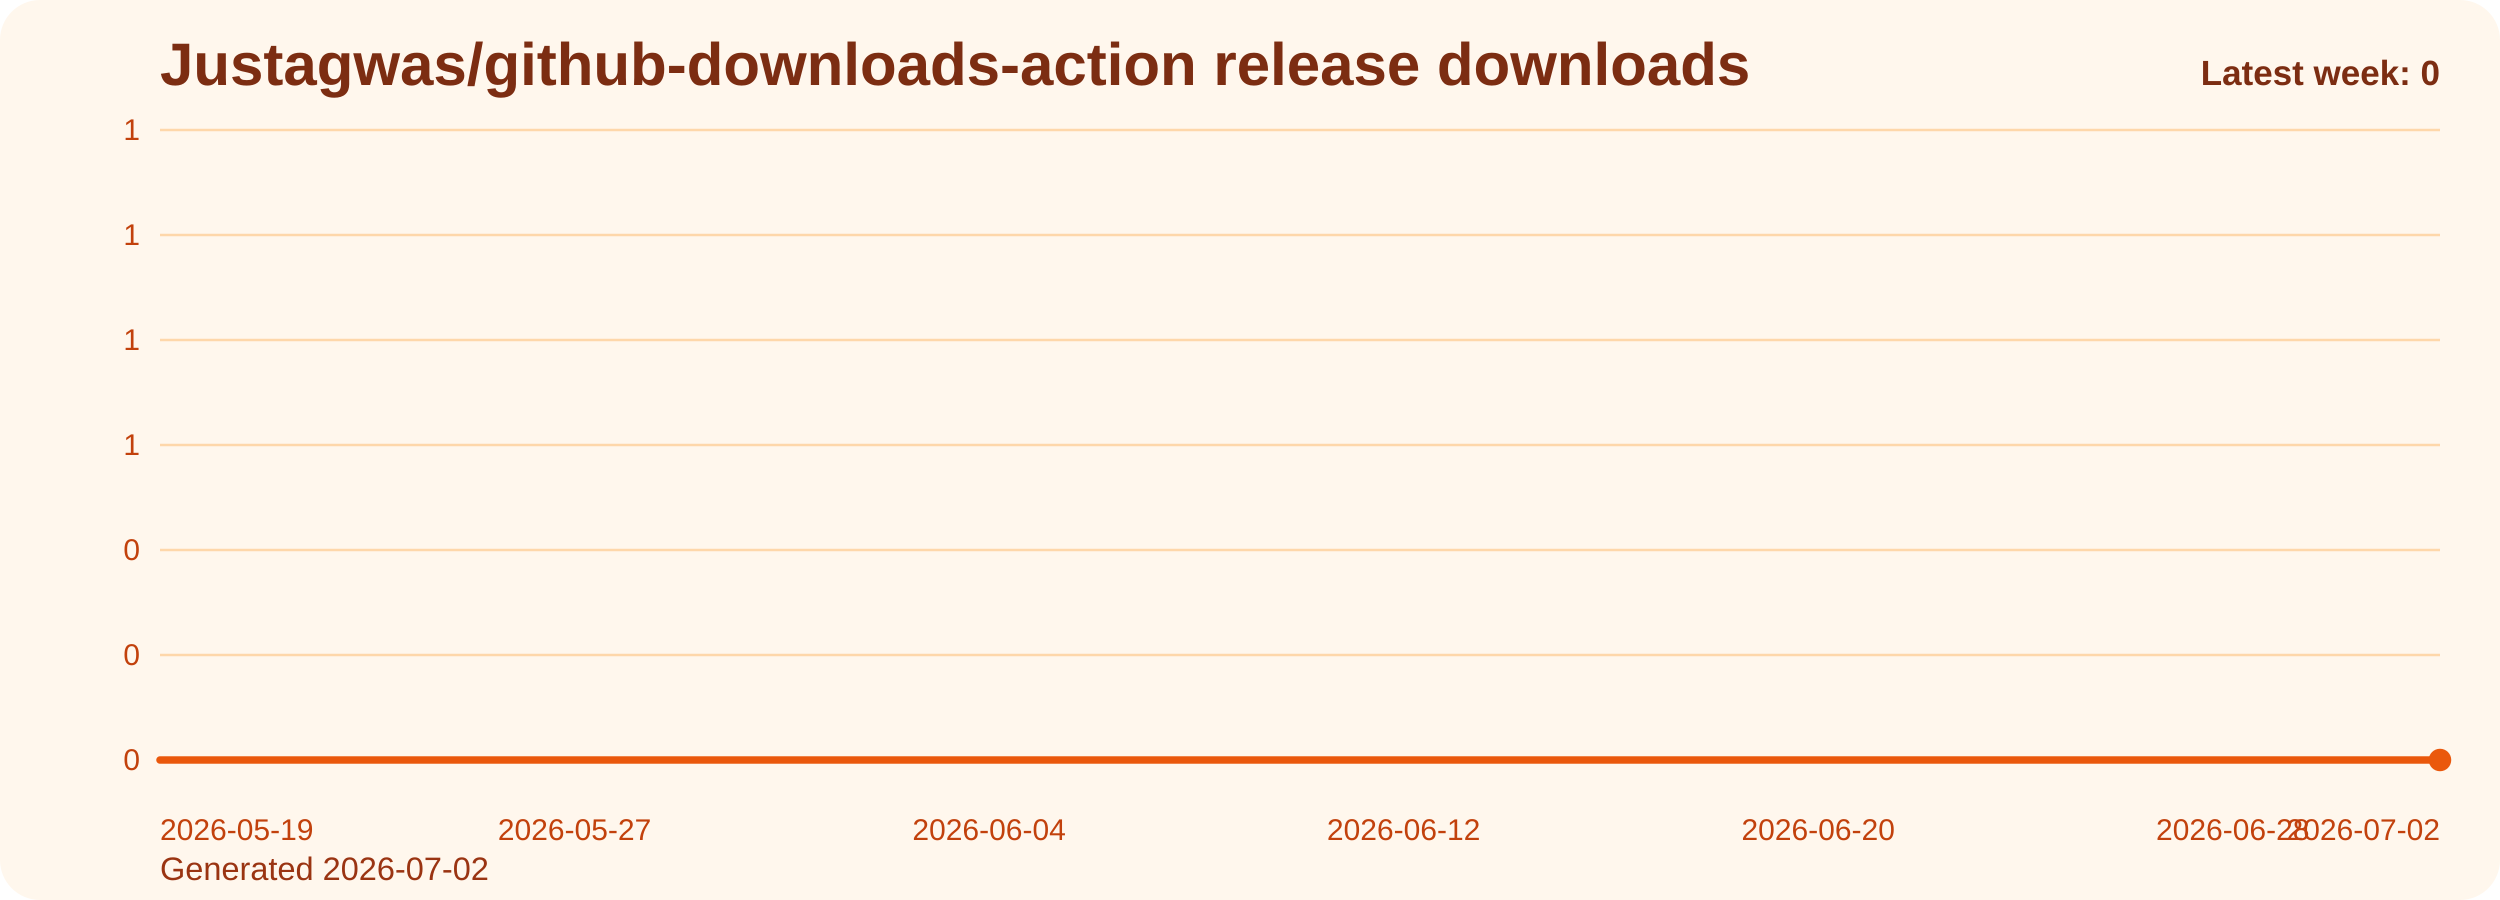
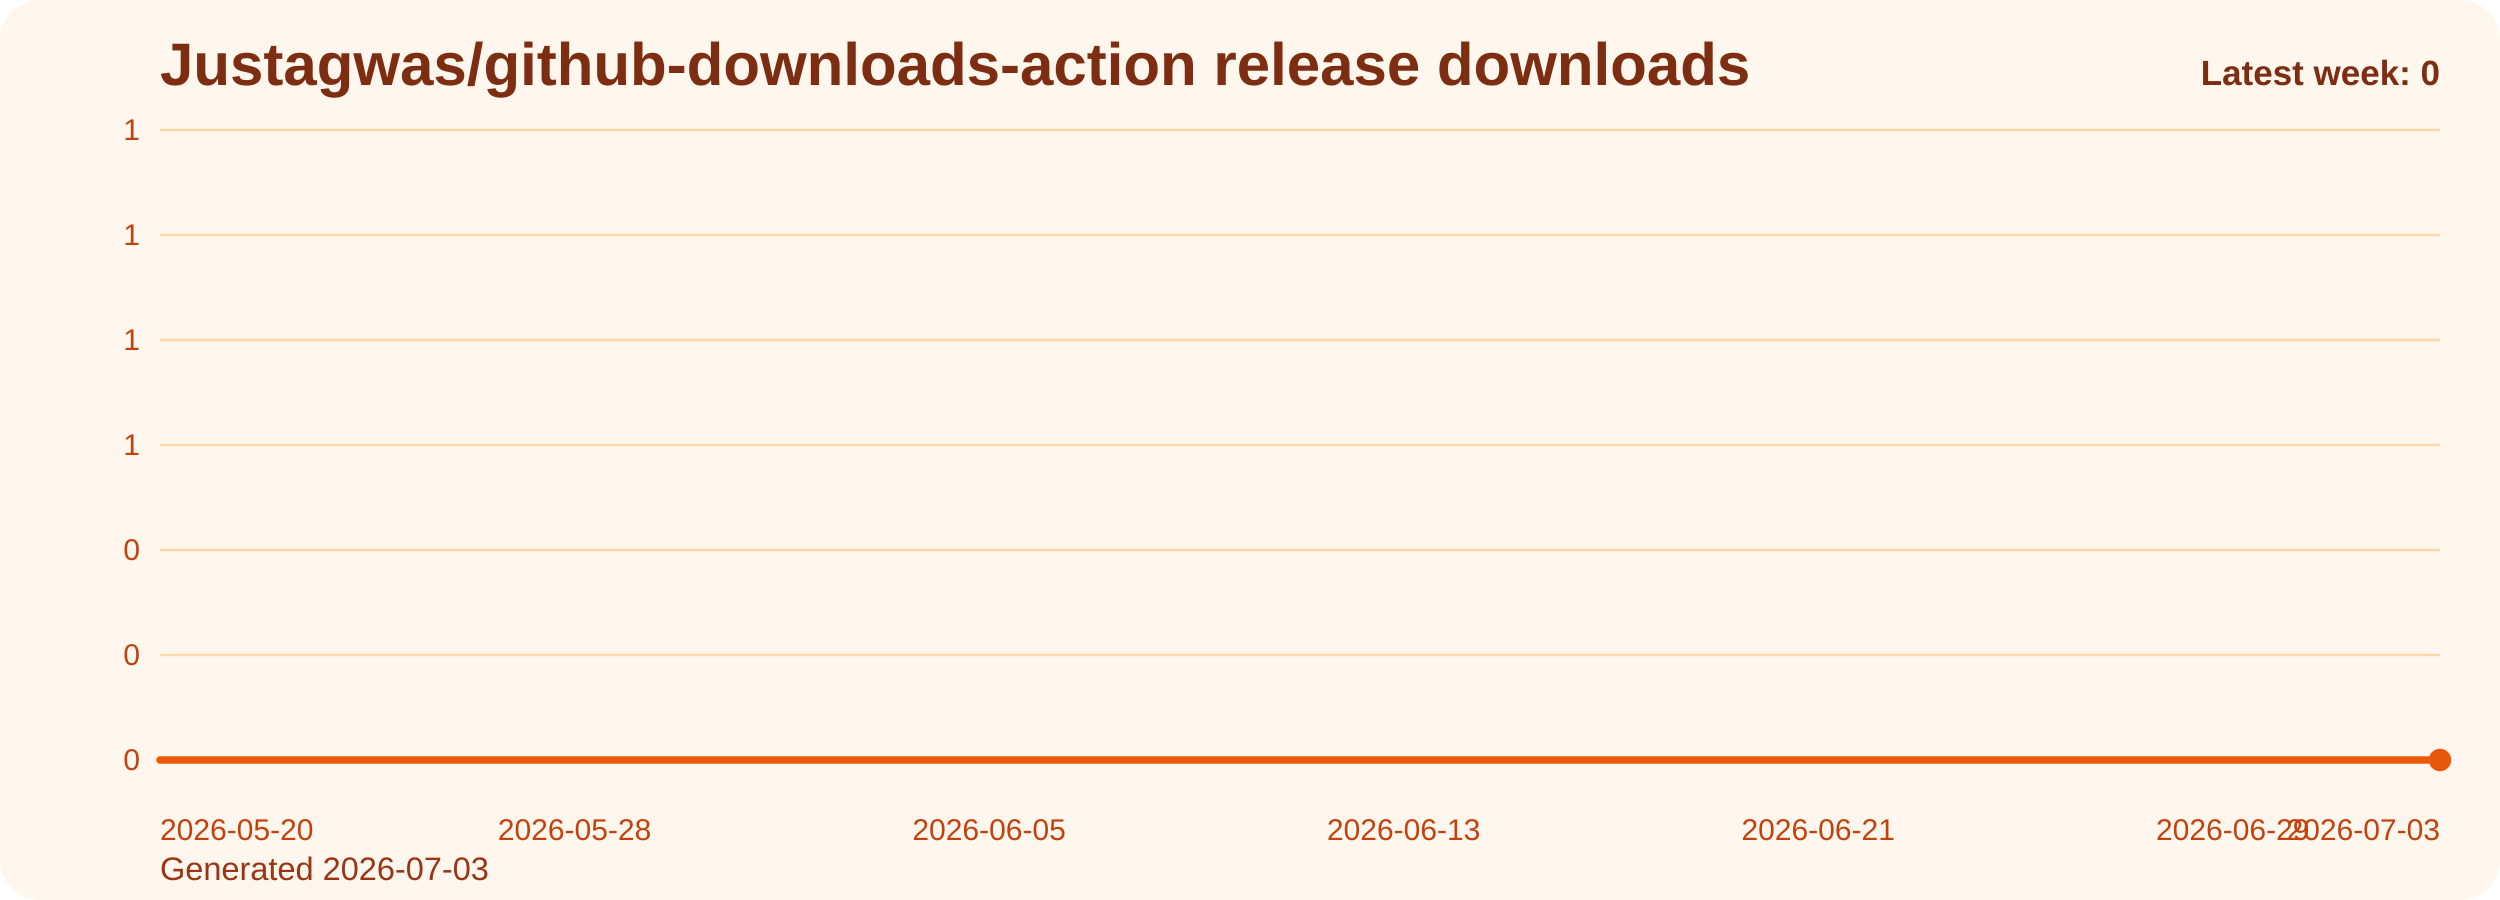
<svg xmlns="http://www.w3.org/2000/svg" viewBox="0 0 1000 360" role="img" aria-label="Justagwas/github-downloads-action release downloads chart">
  <defs>
    <linearGradient id="fill-weekly-orange" x1="0" y1="0" x2="0" y2="1">
      <stop offset="0%" stop-color="#f97316" stop-opacity="0.32" />
      <stop offset="100%" stop-color="#f97316" stop-opacity="0.05" />
    </linearGradient>
    <style>
      .bg { fill: #fff7ed; }
      .title { font: 700 24px Arial, sans-serif; fill: #7c2d12; }
      .sub { font: 400 13px Arial, sans-serif; fill: #9a3412; }
      .grid { stroke: #fed7aa; stroke-width: 1; }
      .axis { font: 400 12px Arial, sans-serif; fill: #c2410c; }
      .line { fill: none; stroke: #ea580c; stroke-width: 3; stroke-linecap: round; stroke-linejoin: round; }
      .dot { fill: #ea580c; }
      .value { font: 600 11px Arial, sans-serif; fill: #9a3412; }
      .latest { font: 700 14px Arial, sans-serif; fill: #7c2d12; }
    </style>
  </defs>
  <rect class="bg" x="0" y="0" width="1000" height="360" rx="16" />
  <text class="title" x="64" y="34">Justagwas/github-downloads-action release downloads</text>
-   <text class="sub" x="64" y="352">Generated 2026-07-02</text>
+   <text class="sub" x="64" y="352">Generated 2026-07-03</text>
  <line x1="64" y1="52.00" x2="976" y2="52.00" class="grid" />
  <text x="56" y="56.00" text-anchor="end" class="axis">1</text>
  <line x1="64" y1="94.00" x2="976" y2="94.00" class="grid" />
  <text x="56" y="98.00" text-anchor="end" class="axis">1</text>
  <line x1="64" y1="136.00" x2="976" y2="136.00" class="grid" />
  <text x="56" y="140.00" text-anchor="end" class="axis">1</text>
  <line x1="64" y1="178.00" x2="976" y2="178.00" class="grid" />
  <text x="56" y="182.00" text-anchor="end" class="axis">1</text>
  <line x1="64" y1="220.00" x2="976" y2="220.00" class="grid" />
  <text x="56" y="224.00" text-anchor="end" class="axis">0</text>
  <line x1="64" y1="262.00" x2="976" y2="262.00" class="grid" />
  <text x="56" y="266.00" text-anchor="end" class="axis">0</text>
  <line x1="64" y1="304.00" x2="976" y2="304.00" class="grid" />
  <text x="56" y="308.00" text-anchor="end" class="axis">0</text>
  <path d="M 64.00 304 L 64.00 304.00 L 84.73 304.00 L 105.45 304.00 L 126.18 304.00 L 146.91 304.00 L 167.64 304.00 L 188.36 304.00 L 209.09 304.00 L 229.82 304.00 L 250.55 304.00 L 271.27 304.00 L 292.00 304.00 L 312.73 304.00 L 333.45 304.00 L 354.18 304.00 L 374.91 304.00 L 395.64 304.00 L 416.36 304.00 L 437.09 304.00 L 457.82 304.00 L 478.55 304.00 L 499.27 304.00 L 520.00 304.00 L 540.73 304.00 L 561.45 304.00 L 582.18 304.00 L 602.91 304.00 L 623.64 304.00 L 644.36 304.00 L 665.09 304.00 L 685.82 304.00 L 706.55 304.00 L 727.27 304.00 L 748.00 304.00 L 768.73 304.00 L 789.45 304.00 L 810.18 304.00 L 830.91 304.00 L 851.64 304.00 L 872.36 304.00 L 893.09 304.00 L 913.82 304.00 L 934.55 304.00 L 955.27 304.00 L 976.00 304.00 L 976.00 304 Z" fill="url(#fill-weekly-orange)" />
  <polyline class="line" points="64.00,304.00 84.73,304.00 105.45,304.00 126.18,304.00 146.91,304.00 167.64,304.00 188.36,304.00 209.09,304.00 229.82,304.00 250.55,304.00 271.27,304.00 292.00,304.00 312.73,304.00 333.45,304.00 354.18,304.00 374.91,304.00 395.64,304.00 416.36,304.00 437.09,304.00 457.82,304.00 478.55,304.00 499.27,304.00 520.00,304.00 540.73,304.00 561.45,304.00 582.18,304.00 602.91,304.00 623.64,304.00 644.36,304.00 665.09,304.00 685.82,304.00 706.55,304.00 727.27,304.00 748.00,304.00 768.73,304.00 789.45,304.00 810.18,304.00 830.91,304.00 851.64,304.00 872.36,304.00 893.09,304.00 913.82,304.00 934.55,304.00 955.27,304.00 976.00,304.00" />
  <circle class="dot" cx="976.00" cy="304.00" r="4.5" />
-   <text class="axis" x="64.00" y="336" text-anchor="start">2026-05-19</text>
-   <text class="axis" x="229.82" y="336" text-anchor="middle">2026-05-27</text>
-   <text class="axis" x="395.64" y="336" text-anchor="middle">2026-06-04</text>
-   <text class="axis" x="561.45" y="336" text-anchor="middle">2026-06-12</text>
-   <text class="axis" x="727.27" y="336" text-anchor="middle">2026-06-20</text>
-   <text class="axis" x="893.09" y="336" text-anchor="middle">2026-06-28</text>
-   <text class="axis" x="976.00" y="336" text-anchor="end">2026-07-02</text>
+   <text class="axis" x="64.00" y="336" text-anchor="start">2026-05-20</text>
+   <text class="axis" x="229.82" y="336" text-anchor="middle">2026-05-28</text>
+   <text class="axis" x="395.64" y="336" text-anchor="middle">2026-06-05</text>
+   <text class="axis" x="561.45" y="336" text-anchor="middle">2026-06-13</text>
+   <text class="axis" x="727.27" y="336" text-anchor="middle">2026-06-21</text>
+   <text class="axis" x="893.09" y="336" text-anchor="middle">2026-06-29</text>
+   <text class="axis" x="976.00" y="336" text-anchor="end">2026-07-03</text>
  <text class="latest" x="976" y="34" text-anchor="end">Latest week: 0</text>
</svg>
